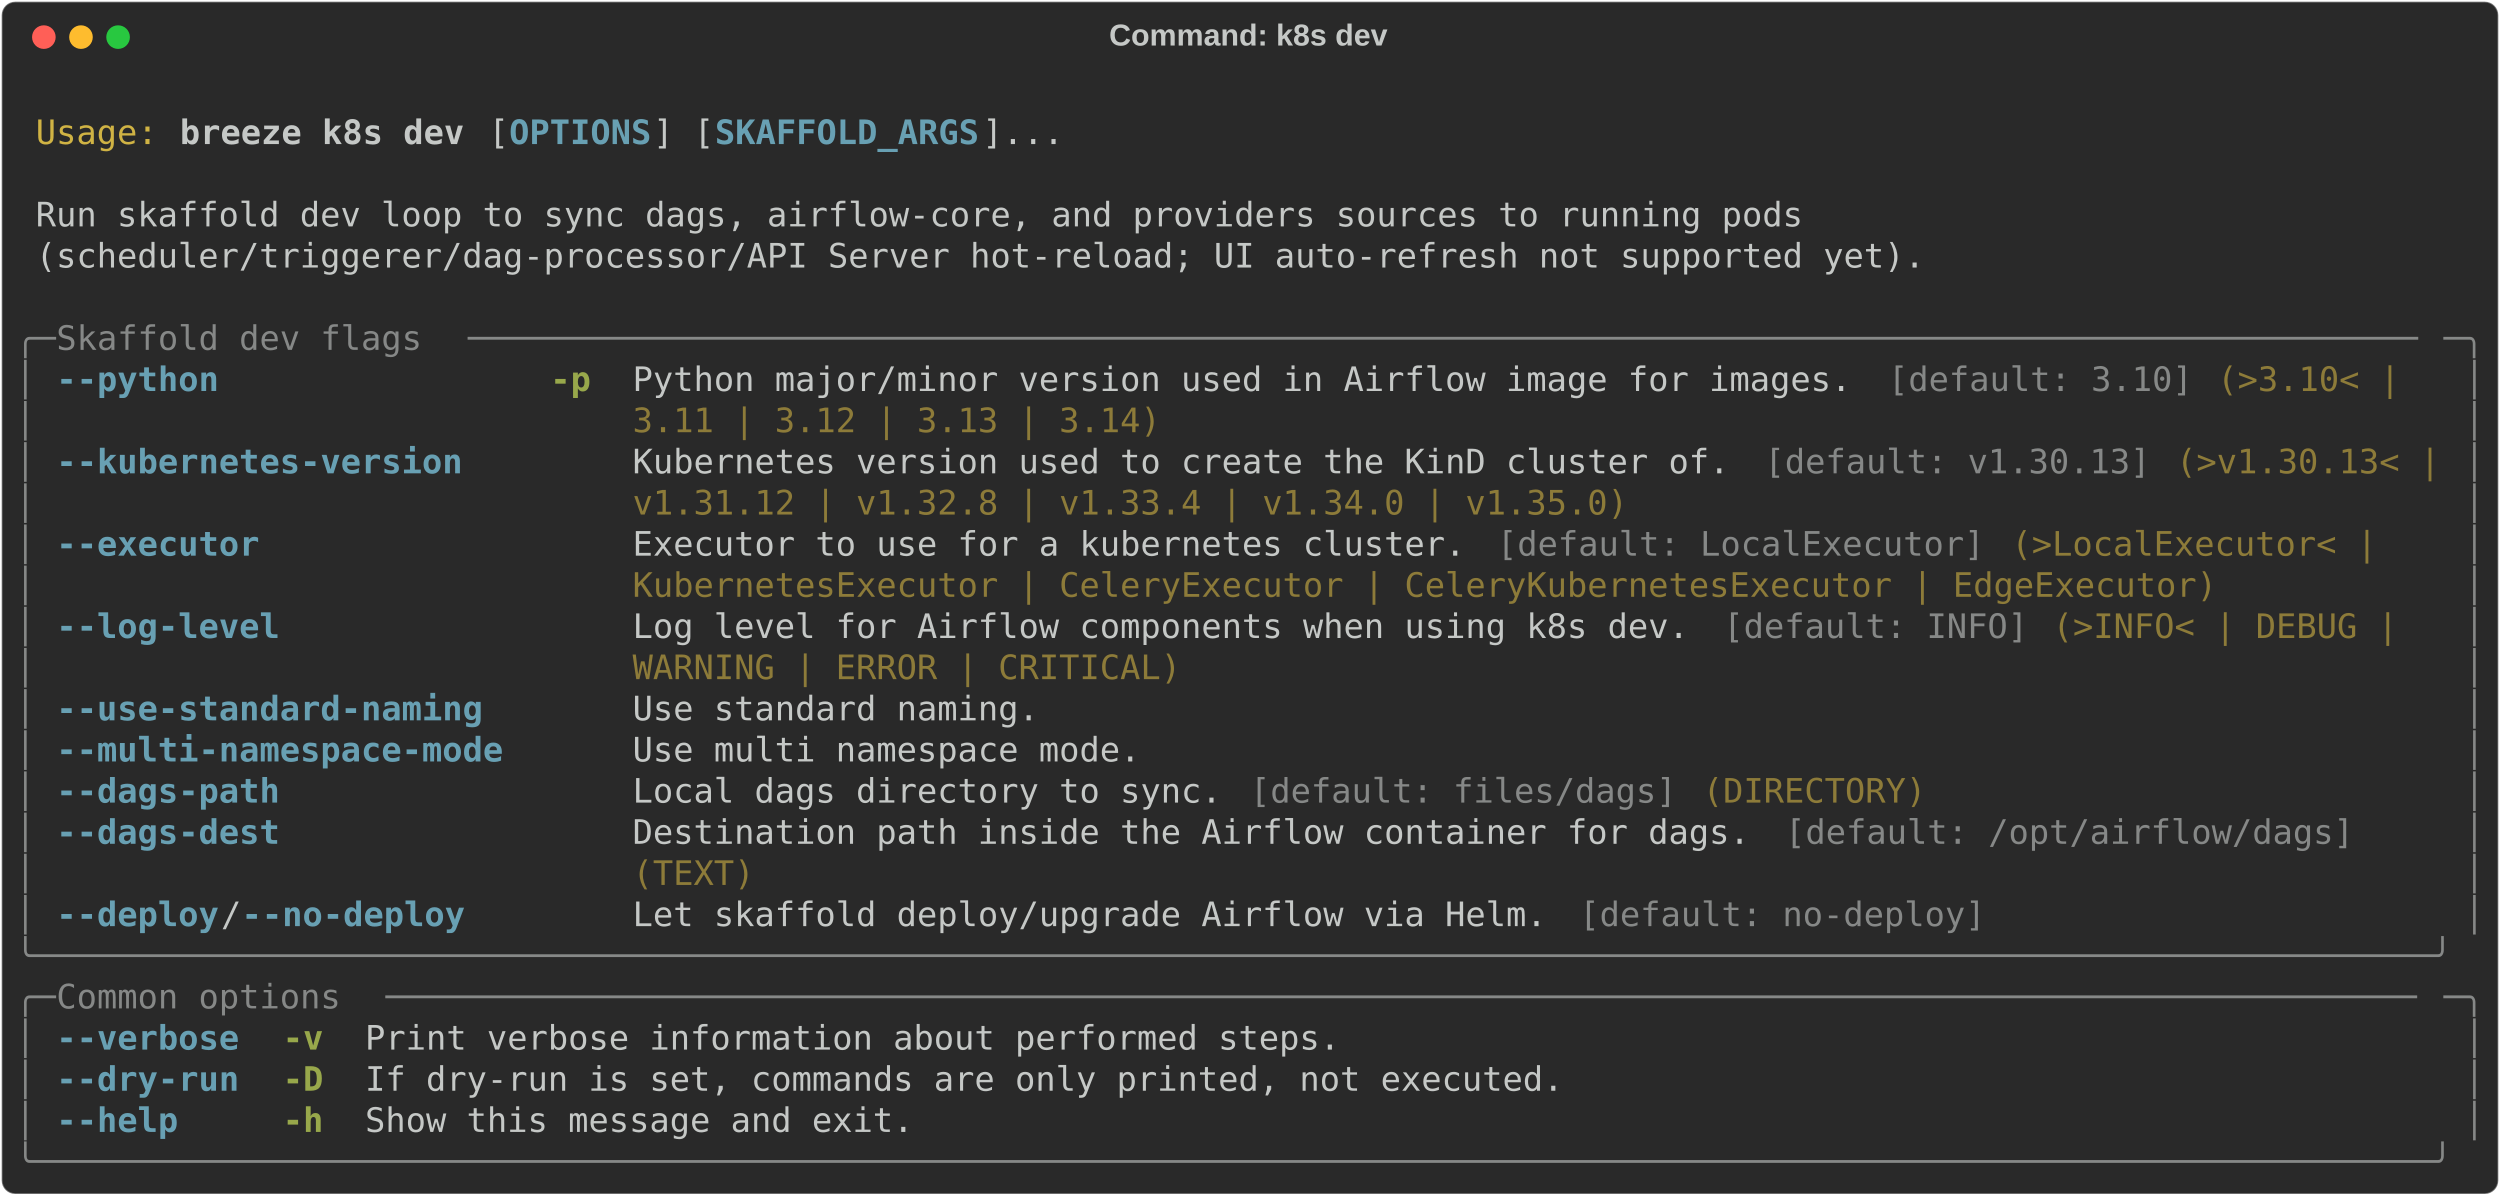
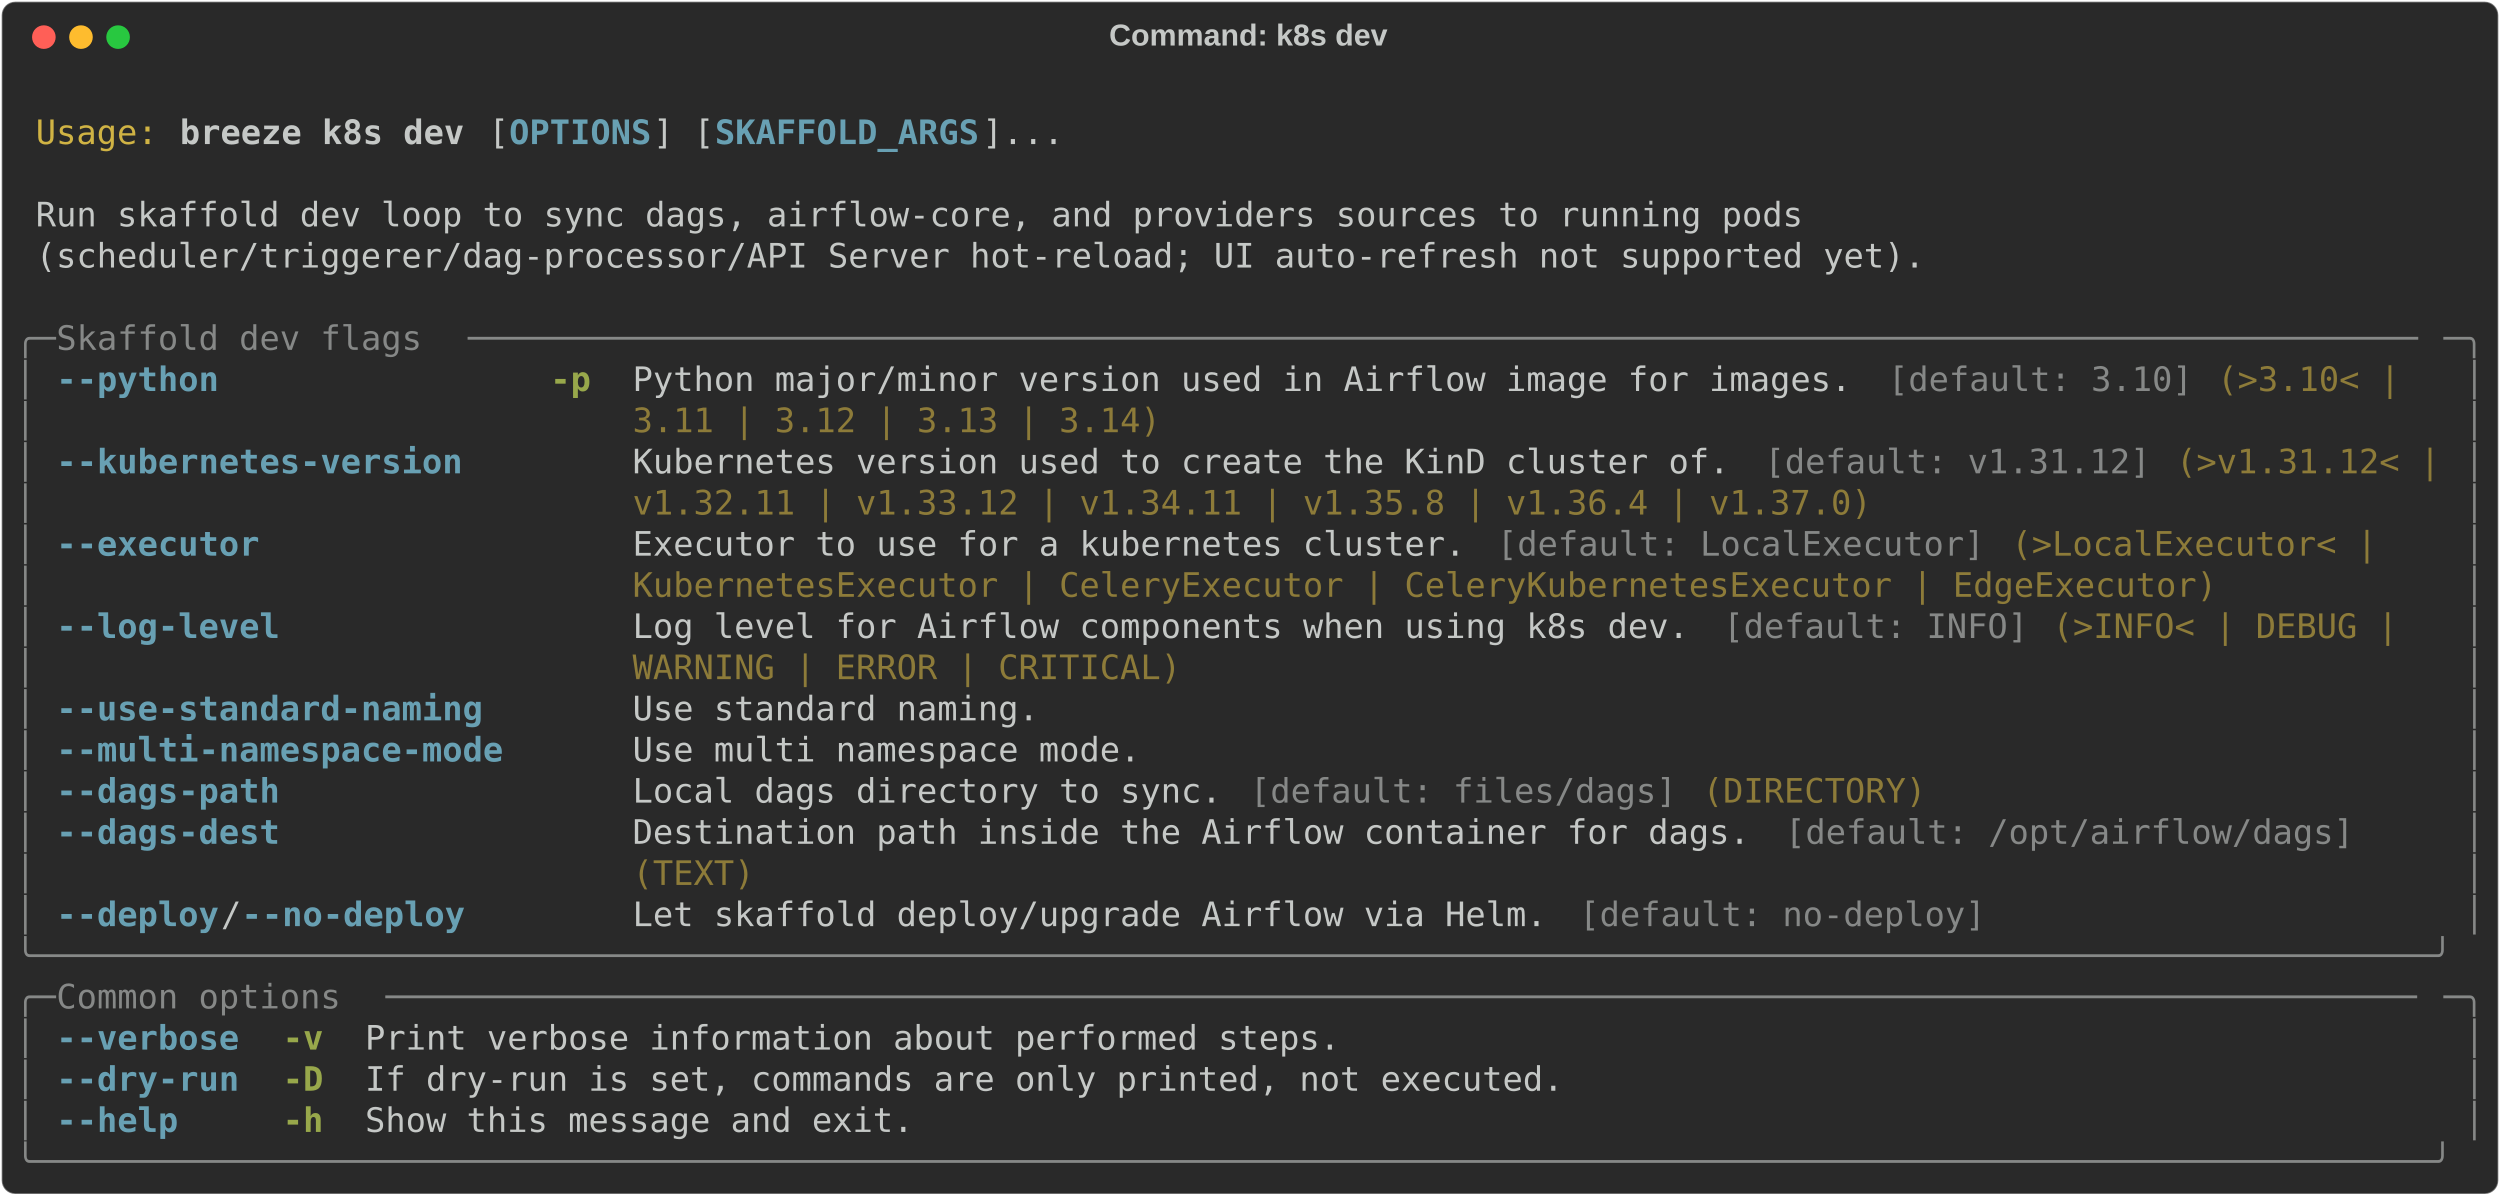
<svg xmlns="http://www.w3.org/2000/svg" class="rich-terminal" viewBox="0 0 1482 708.8">
  <style>

    @font-face {
        font-family: "Fira Code";
        src: local("FiraCode-Regular"),
                url("https://cdnjs.cloudflare.com/ajax/libs/firacode/6.2.0/woff2/FiraCode-Regular.woff2") format("woff2"),
                url("https://cdnjs.cloudflare.com/ajax/libs/firacode/6.2.0/woff/FiraCode-Regular.woff") format("woff");
        font-style: normal;
        font-weight: 400;
    }
    @font-face {
        font-family: "Fira Code";
        src: local("FiraCode-Bold"),
                url("https://cdnjs.cloudflare.com/ajax/libs/firacode/6.2.0/woff2/FiraCode-Bold.woff2") format("woff2"),
                url("https://cdnjs.cloudflare.com/ajax/libs/firacode/6.2.0/woff/FiraCode-Bold.woff") format("woff");
        font-style: bold;
        font-weight: 700;
    }

    .breeze-k8s-dev-matrix {
        font-family: Fira Code, monospace;
        font-size: 20px;
        line-height: 24.4px;
        font-variant-east-asian: full-width;
    }

    .breeze-k8s-dev-title {
        font-size: 18px;
        font-weight: bold;
        font-family: arial;
    }

    .breeze-k8s-dev-r1 { fill: #c5c8c6 }
.breeze-k8s-dev-r2 { fill: #d0b344 }
.breeze-k8s-dev-r3 { fill: #c5c8c6;font-weight: bold }
.breeze-k8s-dev-r4 { fill: #68a0b3;font-weight: bold }
.breeze-k8s-dev-r5 { fill: #868887 }
.breeze-k8s-dev-r6 { fill: #98a84b;font-weight: bold }
.breeze-k8s-dev-r7 { fill: #8d7b39 }
    </style>
  <defs>
    <clipPath id="breeze-k8s-dev-clip-terminal">
      <rect x="0" y="0" width="1463.0" height="657.8" />
    </clipPath>
    <clipPath id="breeze-k8s-dev-line-0">
      <rect x="0" y="1.5" width="1464" height="24.65" />
    </clipPath>
    <clipPath id="breeze-k8s-dev-line-1">
      <rect x="0" y="25.9" width="1464" height="24.65" />
    </clipPath>
    <clipPath id="breeze-k8s-dev-line-2">
      <rect x="0" y="50.3" width="1464" height="24.65" />
    </clipPath>
    <clipPath id="breeze-k8s-dev-line-3">
      <rect x="0" y="74.7" width="1464" height="24.65" />
    </clipPath>
    <clipPath id="breeze-k8s-dev-line-4">
      <rect x="0" y="99.1" width="1464" height="24.65" />
    </clipPath>
    <clipPath id="breeze-k8s-dev-line-5">
      <rect x="0" y="123.5" width="1464" height="24.65" />
    </clipPath>
    <clipPath id="breeze-k8s-dev-line-6">
      <rect x="0" y="147.9" width="1464" height="24.65" />
    </clipPath>
    <clipPath id="breeze-k8s-dev-line-7">
      <rect x="0" y="172.3" width="1464" height="24.65" />
    </clipPath>
    <clipPath id="breeze-k8s-dev-line-8">
      <rect x="0" y="196.7" width="1464" height="24.65" />
    </clipPath>
    <clipPath id="breeze-k8s-dev-line-9">
      <rect x="0" y="221.1" width="1464" height="24.65" />
    </clipPath>
    <clipPath id="breeze-k8s-dev-line-10">
      <rect x="0" y="245.5" width="1464" height="24.65" />
    </clipPath>
    <clipPath id="breeze-k8s-dev-line-11">
      <rect x="0" y="269.9" width="1464" height="24.65" />
    </clipPath>
    <clipPath id="breeze-k8s-dev-line-12">
      <rect x="0" y="294.3" width="1464" height="24.65" />
    </clipPath>
    <clipPath id="breeze-k8s-dev-line-13">
      <rect x="0" y="318.7" width="1464" height="24.65" />
    </clipPath>
    <clipPath id="breeze-k8s-dev-line-14">
      <rect x="0" y="343.1" width="1464" height="24.65" />
    </clipPath>
    <clipPath id="breeze-k8s-dev-line-15">
      <rect x="0" y="367.5" width="1464" height="24.65" />
    </clipPath>
    <clipPath id="breeze-k8s-dev-line-16">
      <rect x="0" y="391.9" width="1464" height="24.65" />
    </clipPath>
    <clipPath id="breeze-k8s-dev-line-17">
      <rect x="0" y="416.3" width="1464" height="24.65" />
    </clipPath>
    <clipPath id="breeze-k8s-dev-line-18">
      <rect x="0" y="440.7" width="1464" height="24.65" />
    </clipPath>
    <clipPath id="breeze-k8s-dev-line-19">
      <rect x="0" y="465.1" width="1464" height="24.65" />
    </clipPath>
    <clipPath id="breeze-k8s-dev-line-20">
      <rect x="0" y="489.5" width="1464" height="24.65" />
    </clipPath>
    <clipPath id="breeze-k8s-dev-line-21">
      <rect x="0" y="513.9" width="1464" height="24.65" />
    </clipPath>
    <clipPath id="breeze-k8s-dev-line-22">
      <rect x="0" y="538.3" width="1464" height="24.65" />
    </clipPath>
    <clipPath id="breeze-k8s-dev-line-23">
      <rect x="0" y="562.7" width="1464" height="24.65" />
    </clipPath>
    <clipPath id="breeze-k8s-dev-line-24">
      <rect x="0" y="587.1" width="1464" height="24.65" />
    </clipPath>
    <clipPath id="breeze-k8s-dev-line-25">
      <rect x="0" y="611.5" width="1464" height="24.65" />
    </clipPath>
  </defs>
  <rect fill="#292929" stroke="rgba(255,255,255,0.35)" stroke-width="1" x="1" y="1" width="1480" height="706.8" rx="8" />
  <text class="breeze-k8s-dev-title" fill="#c5c8c6" text-anchor="middle" x="740" y="27">Command: k8s dev</text>
  <g transform="translate(26,22)">
    <circle cx="0" cy="0" r="7" fill="#ff5f57" />
    <circle cx="22" cy="0" r="7" fill="#febc2e" />
    <circle cx="44" cy="0" r="7" fill="#28c840" />
  </g>
  <g transform="translate(9, 41)" clip-path="url(#breeze-k8s-dev-clip-terminal)">
    <g class="breeze-k8s-dev-matrix">
      <text class="breeze-k8s-dev-r1" x="1464" y="20" textLength="12.2" clip-path="url(#breeze-k8s-dev-line-0)">
</text>
      <text class="breeze-k8s-dev-r2" x="12.2" y="44.4" textLength="73.2" clip-path="url(#breeze-k8s-dev-line-1)">Usage:</text>
      <text class="breeze-k8s-dev-r3" x="97.6" y="44.4" textLength="170.8" clip-path="url(#breeze-k8s-dev-line-1)">breeze k8s dev</text>
      <text class="breeze-k8s-dev-r1" x="280.6" y="44.4" textLength="12.2" clip-path="url(#breeze-k8s-dev-line-1)">[</text>
      <text class="breeze-k8s-dev-r4" x="292.8" y="44.4" textLength="85.4" clip-path="url(#breeze-k8s-dev-line-1)">OPTIONS</text>
      <text class="breeze-k8s-dev-r1" x="378.2" y="44.4" textLength="36.6" clip-path="url(#breeze-k8s-dev-line-1)">] [</text>
      <text class="breeze-k8s-dev-r4" x="414.8" y="44.4" textLength="158.6" clip-path="url(#breeze-k8s-dev-line-1)">SKAFFOLD_ARGS</text>
      <text class="breeze-k8s-dev-r1" x="573.4" y="44.4" textLength="48.8" clip-path="url(#breeze-k8s-dev-line-1)">]...</text>
      <text class="breeze-k8s-dev-r1" x="1464" y="44.4" textLength="12.2" clip-path="url(#breeze-k8s-dev-line-1)">
</text>
      <text class="breeze-k8s-dev-r1" x="1464" y="68.8" textLength="12.2" clip-path="url(#breeze-k8s-dev-line-2)">
</text>
      <text class="breeze-k8s-dev-r1" x="12.2" y="93.2" textLength="1073.6" clip-path="url(#breeze-k8s-dev-line-3)">Run skaffold dev loop to sync dags, airflow-core, and providers sources to running pods </text>
      <text class="breeze-k8s-dev-r1" x="1464" y="93.2" textLength="12.2" clip-path="url(#breeze-k8s-dev-line-3)">
</text>
      <text class="breeze-k8s-dev-r1" x="12.2" y="117.6" textLength="1134.6" clip-path="url(#breeze-k8s-dev-line-4)">(scheduler/triggerer/dag-processor/API Server hot-reload; UI auto-refresh not supported yet).</text>
      <text class="breeze-k8s-dev-r1" x="1464" y="117.6" textLength="12.2" clip-path="url(#breeze-k8s-dev-line-4)">
</text>
      <text class="breeze-k8s-dev-r1" x="1464" y="142" textLength="12.2" clip-path="url(#breeze-k8s-dev-line-5)">
</text>
      <text class="breeze-k8s-dev-r5" x="0" y="166.4" textLength="24.4" clip-path="url(#breeze-k8s-dev-line-6)">╭─</text>
      <text class="breeze-k8s-dev-r5" x="24.4" y="166.4" textLength="244" clip-path="url(#breeze-k8s-dev-line-6)"> Skaffold dev flags </text>
      <text class="breeze-k8s-dev-r5" x="268.4" y="166.4" textLength="1171.2" clip-path="url(#breeze-k8s-dev-line-6)">────────────────────────────────────────────────────────────────────────────────────────────────</text>
      <text class="breeze-k8s-dev-r5" x="1439.6" y="166.4" textLength="24.4" clip-path="url(#breeze-k8s-dev-line-6)">─╮</text>
      <text class="breeze-k8s-dev-r1" x="1464" y="166.4" textLength="12.2" clip-path="url(#breeze-k8s-dev-line-6)">
</text>
      <text class="breeze-k8s-dev-r5" x="0" y="190.8" textLength="12.2" clip-path="url(#breeze-k8s-dev-line-7)">│</text>
      <text class="breeze-k8s-dev-r4" x="24.4" y="190.8" textLength="268.4" clip-path="url(#breeze-k8s-dev-line-7)">--python              </text>
      <text class="breeze-k8s-dev-r6" x="317.2" y="190.8" textLength="24.4" clip-path="url(#breeze-k8s-dev-line-7)">-p</text>
      <text class="breeze-k8s-dev-r1" x="366" y="190.8" textLength="744.2" clip-path="url(#breeze-k8s-dev-line-7)">Python major/minor version used in Airflow image for images. </text>
      <text class="breeze-k8s-dev-r5" x="1110.2" y="190.8" textLength="183" clip-path="url(#breeze-k8s-dev-line-7)">[default: 3.10]</text>
      <text class="breeze-k8s-dev-r7" x="1305.4" y="190.8" textLength="122" clip-path="url(#breeze-k8s-dev-line-7)">(&gt;3.10&lt; | </text>
      <text class="breeze-k8s-dev-r5" x="1451.8" y="190.8" textLength="12.2" clip-path="url(#breeze-k8s-dev-line-7)">│</text>
      <text class="breeze-k8s-dev-r1" x="1464" y="190.8" textLength="12.2" clip-path="url(#breeze-k8s-dev-line-7)">
</text>
      <text class="breeze-k8s-dev-r5" x="0" y="215.2" textLength="12.2" clip-path="url(#breeze-k8s-dev-line-8)">│</text>
      <text class="breeze-k8s-dev-r7" x="366" y="215.2" textLength="317.2" clip-path="url(#breeze-k8s-dev-line-8)">3.11 | 3.12 | 3.13 | 3.14)</text>
      <text class="breeze-k8s-dev-r5" x="1451.8" y="215.2" textLength="12.2" clip-path="url(#breeze-k8s-dev-line-8)">│</text>
      <text class="breeze-k8s-dev-r1" x="1464" y="215.2" textLength="12.2" clip-path="url(#breeze-k8s-dev-line-8)">
</text>
      <text class="breeze-k8s-dev-r5" x="0" y="239.6" textLength="12.2" clip-path="url(#breeze-k8s-dev-line-9)">│</text>
      <text class="breeze-k8s-dev-r4" x="24.4" y="239.6" textLength="268.4" clip-path="url(#breeze-k8s-dev-line-9)">--kubernetes-version  </text>
      <text class="breeze-k8s-dev-r1" x="366" y="239.6" textLength="671" clip-path="url(#breeze-k8s-dev-line-9)">Kubernetes version used to create the KinD cluster of. </text>
-       <text class="breeze-k8s-dev-r5" x="1037" y="239.6" textLength="231.8" clip-path="url(#breeze-k8s-dev-line-9)">[default: v1.30.13]</text>
-       <text class="breeze-k8s-dev-r7" x="1281" y="239.6" textLength="158.6" clip-path="url(#breeze-k8s-dev-line-9)">(&gt;v1.30.13&lt; |</text>
+       <text class="breeze-k8s-dev-r5" x="1037" y="239.6" textLength="231.8" clip-path="url(#breeze-k8s-dev-line-9)">[default: v1.31.12]</text>
+       <text class="breeze-k8s-dev-r7" x="1281" y="239.6" textLength="158.6" clip-path="url(#breeze-k8s-dev-line-9)">(&gt;v1.31.12&lt; |</text>
      <text class="breeze-k8s-dev-r5" x="1451.8" y="239.6" textLength="12.2" clip-path="url(#breeze-k8s-dev-line-9)">│</text>
      <text class="breeze-k8s-dev-r1" x="1464" y="239.6" textLength="12.2" clip-path="url(#breeze-k8s-dev-line-9)">
</text>
      <text class="breeze-k8s-dev-r5" x="0" y="264" textLength="12.2" clip-path="url(#breeze-k8s-dev-line-10)">│</text>
-       <text class="breeze-k8s-dev-r7" x="366" y="264" textLength="597.8" clip-path="url(#breeze-k8s-dev-line-10)">v1.31.12 | v1.32.8 | v1.33.4 | v1.34.0 | v1.35.0)</text>
+       <text class="breeze-k8s-dev-r7" x="366" y="264" textLength="744.2" clip-path="url(#breeze-k8s-dev-line-10)">v1.32.11 | v1.33.12 | v1.34.11 | v1.35.8 | v1.36.4 | v1.37.0)</text>
      <text class="breeze-k8s-dev-r5" x="1451.8" y="264" textLength="12.2" clip-path="url(#breeze-k8s-dev-line-10)">│</text>
      <text class="breeze-k8s-dev-r1" x="1464" y="264" textLength="12.2" clip-path="url(#breeze-k8s-dev-line-10)">
</text>
      <text class="breeze-k8s-dev-r5" x="0" y="288.4" textLength="12.2" clip-path="url(#breeze-k8s-dev-line-11)">│</text>
      <text class="breeze-k8s-dev-r4" x="24.4" y="288.4" textLength="268.4" clip-path="url(#breeze-k8s-dev-line-11)">--executor            </text>
      <text class="breeze-k8s-dev-r1" x="366" y="288.4" textLength="512.4" clip-path="url(#breeze-k8s-dev-line-11)">Executor to use for a kubernetes cluster. </text>
      <text class="breeze-k8s-dev-r5" x="878.4" y="288.4" textLength="292.8" clip-path="url(#breeze-k8s-dev-line-11)">[default: LocalExecutor]</text>
      <text class="breeze-k8s-dev-r7" x="1183.4" y="288.4" textLength="231.8" clip-path="url(#breeze-k8s-dev-line-11)">(&gt;LocalExecutor&lt; | </text>
      <text class="breeze-k8s-dev-r5" x="1451.8" y="288.4" textLength="12.2" clip-path="url(#breeze-k8s-dev-line-11)">│</text>
      <text class="breeze-k8s-dev-r1" x="1464" y="288.4" textLength="12.2" clip-path="url(#breeze-k8s-dev-line-11)">
</text>
      <text class="breeze-k8s-dev-r5" x="0" y="312.8" textLength="12.2" clip-path="url(#breeze-k8s-dev-line-12)">│</text>
      <text class="breeze-k8s-dev-r7" x="366" y="312.8" textLength="951.6" clip-path="url(#breeze-k8s-dev-line-12)">KubernetesExecutor | CeleryExecutor | CeleryKubernetesExecutor | EdgeExecutor)</text>
      <text class="breeze-k8s-dev-r5" x="1451.8" y="312.8" textLength="12.2" clip-path="url(#breeze-k8s-dev-line-12)">│</text>
      <text class="breeze-k8s-dev-r1" x="1464" y="312.8" textLength="12.2" clip-path="url(#breeze-k8s-dev-line-12)">
</text>
      <text class="breeze-k8s-dev-r5" x="0" y="337.2" textLength="12.2" clip-path="url(#breeze-k8s-dev-line-13)">│</text>
      <text class="breeze-k8s-dev-r4" x="24.4" y="337.2" textLength="268.4" clip-path="url(#breeze-k8s-dev-line-13)">--log-level           </text>
      <text class="breeze-k8s-dev-r1" x="366" y="337.2" textLength="646.6" clip-path="url(#breeze-k8s-dev-line-13)">Log level for Airflow components when using k8s dev. </text>
      <text class="breeze-k8s-dev-r5" x="1012.6" y="337.2" textLength="183" clip-path="url(#breeze-k8s-dev-line-13)">[default: INFO]</text>
      <text class="breeze-k8s-dev-r7" x="1207.8" y="337.2" textLength="219.6" clip-path="url(#breeze-k8s-dev-line-13)">(&gt;INFO&lt; | DEBUG | </text>
      <text class="breeze-k8s-dev-r5" x="1451.8" y="337.2" textLength="12.2" clip-path="url(#breeze-k8s-dev-line-13)">│</text>
      <text class="breeze-k8s-dev-r1" x="1464" y="337.2" textLength="12.2" clip-path="url(#breeze-k8s-dev-line-13)">
</text>
      <text class="breeze-k8s-dev-r5" x="0" y="361.6" textLength="12.2" clip-path="url(#breeze-k8s-dev-line-14)">│</text>
      <text class="breeze-k8s-dev-r7" x="366" y="361.6" textLength="329.4" clip-path="url(#breeze-k8s-dev-line-14)">WARNING | ERROR | CRITICAL)</text>
      <text class="breeze-k8s-dev-r5" x="1451.8" y="361.6" textLength="12.2" clip-path="url(#breeze-k8s-dev-line-14)">│</text>
      <text class="breeze-k8s-dev-r1" x="1464" y="361.6" textLength="12.2" clip-path="url(#breeze-k8s-dev-line-14)">
</text>
      <text class="breeze-k8s-dev-r5" x="0" y="386" textLength="12.2" clip-path="url(#breeze-k8s-dev-line-15)">│</text>
      <text class="breeze-k8s-dev-r4" x="24.4" y="386" textLength="268.4" clip-path="url(#breeze-k8s-dev-line-15)">--use-standard-naming </text>
      <text class="breeze-k8s-dev-r1" x="366" y="386" textLength="244" clip-path="url(#breeze-k8s-dev-line-15)">Use standard naming.</text>
      <text class="breeze-k8s-dev-r5" x="1451.8" y="386" textLength="12.2" clip-path="url(#breeze-k8s-dev-line-15)">│</text>
      <text class="breeze-k8s-dev-r1" x="1464" y="386" textLength="12.2" clip-path="url(#breeze-k8s-dev-line-15)">
</text>
      <text class="breeze-k8s-dev-r5" x="0" y="410.4" textLength="12.2" clip-path="url(#breeze-k8s-dev-line-16)">│</text>
      <text class="breeze-k8s-dev-r4" x="24.4" y="410.4" textLength="268.4" clip-path="url(#breeze-k8s-dev-line-16)">--multi-namespace-mode</text>
      <text class="breeze-k8s-dev-r1" x="366" y="410.4" textLength="305" clip-path="url(#breeze-k8s-dev-line-16)">Use multi namespace mode.</text>
      <text class="breeze-k8s-dev-r5" x="1451.8" y="410.4" textLength="12.2" clip-path="url(#breeze-k8s-dev-line-16)">│</text>
      <text class="breeze-k8s-dev-r1" x="1464" y="410.4" textLength="12.2" clip-path="url(#breeze-k8s-dev-line-16)">
</text>
      <text class="breeze-k8s-dev-r5" x="0" y="434.8" textLength="12.2" clip-path="url(#breeze-k8s-dev-line-17)">│</text>
      <text class="breeze-k8s-dev-r4" x="24.4" y="434.8" textLength="268.4" clip-path="url(#breeze-k8s-dev-line-17)">--dags-path           </text>
      <text class="breeze-k8s-dev-r1" x="366" y="434.8" textLength="366" clip-path="url(#breeze-k8s-dev-line-17)">Local dags directory to sync. </text>
      <text class="breeze-k8s-dev-r5" x="732" y="434.8" textLength="256.2" clip-path="url(#breeze-k8s-dev-line-17)">[default: files/dags]</text>
      <text class="breeze-k8s-dev-r7" x="1000.4" y="434.8" textLength="134.2" clip-path="url(#breeze-k8s-dev-line-17)">(DIRECTORY)</text>
      <text class="breeze-k8s-dev-r5" x="1451.8" y="434.8" textLength="12.2" clip-path="url(#breeze-k8s-dev-line-17)">│</text>
      <text class="breeze-k8s-dev-r1" x="1464" y="434.8" textLength="12.2" clip-path="url(#breeze-k8s-dev-line-17)">
</text>
      <text class="breeze-k8s-dev-r5" x="0" y="459.2" textLength="12.2" clip-path="url(#breeze-k8s-dev-line-18)">│</text>
      <text class="breeze-k8s-dev-r4" x="24.4" y="459.2" textLength="268.4" clip-path="url(#breeze-k8s-dev-line-18)">--dags-dest           </text>
      <text class="breeze-k8s-dev-r1" x="366" y="459.2" textLength="683.2" clip-path="url(#breeze-k8s-dev-line-18)">Destination path inside the Airflow container for dags. </text>
      <text class="breeze-k8s-dev-r5" x="1049.2" y="459.2" textLength="341.6" clip-path="url(#breeze-k8s-dev-line-18)">[default: /opt/airflow/dags]</text>
      <text class="breeze-k8s-dev-r5" x="1451.8" y="459.2" textLength="12.2" clip-path="url(#breeze-k8s-dev-line-18)">│</text>
      <text class="breeze-k8s-dev-r1" x="1464" y="459.2" textLength="12.2" clip-path="url(#breeze-k8s-dev-line-18)">
</text>
      <text class="breeze-k8s-dev-r5" x="0" y="483.6" textLength="12.2" clip-path="url(#breeze-k8s-dev-line-19)">│</text>
      <text class="breeze-k8s-dev-r7" x="366" y="483.6" textLength="73.2" clip-path="url(#breeze-k8s-dev-line-19)">(TEXT)</text>
      <text class="breeze-k8s-dev-r5" x="1451.8" y="483.6" textLength="12.2" clip-path="url(#breeze-k8s-dev-line-19)">│</text>
      <text class="breeze-k8s-dev-r1" x="1464" y="483.6" textLength="12.2" clip-path="url(#breeze-k8s-dev-line-19)">
</text>
      <text class="breeze-k8s-dev-r5" x="0" y="508" textLength="12.2" clip-path="url(#breeze-k8s-dev-line-20)">│</text>
      <text class="breeze-k8s-dev-r4" x="24.4" y="508" textLength="97.6" clip-path="url(#breeze-k8s-dev-line-20)">--deploy</text>
      <text class="breeze-k8s-dev-r1" x="122" y="508" textLength="12.2" clip-path="url(#breeze-k8s-dev-line-20)">/</text>
      <text class="breeze-k8s-dev-r4" x="134.2" y="508" textLength="134.2" clip-path="url(#breeze-k8s-dev-line-20)">--no-deploy</text>
      <text class="breeze-k8s-dev-r1" x="366" y="508" textLength="561.2" clip-path="url(#breeze-k8s-dev-line-20)">Let skaffold deploy/upgrade Airflow via Helm. </text>
      <text class="breeze-k8s-dev-r5" x="927.2" y="508" textLength="244" clip-path="url(#breeze-k8s-dev-line-20)">[default: no-deploy]</text>
      <text class="breeze-k8s-dev-r5" x="1451.8" y="508" textLength="12.2" clip-path="url(#breeze-k8s-dev-line-20)">│</text>
      <text class="breeze-k8s-dev-r1" x="1464" y="508" textLength="12.2" clip-path="url(#breeze-k8s-dev-line-20)">
</text>
      <text class="breeze-k8s-dev-r5" x="0" y="532.4" textLength="1464" clip-path="url(#breeze-k8s-dev-line-21)">╰──────────────────────────────────────────────────────────────────────────────────────────────────────────────────────╯</text>
      <text class="breeze-k8s-dev-r1" x="1464" y="532.4" textLength="12.2" clip-path="url(#breeze-k8s-dev-line-21)">
</text>
      <text class="breeze-k8s-dev-r5" x="0" y="556.8" textLength="24.4" clip-path="url(#breeze-k8s-dev-line-22)">╭─</text>
      <text class="breeze-k8s-dev-r5" x="24.4" y="556.8" textLength="195.2" clip-path="url(#breeze-k8s-dev-line-22)"> Common options </text>
      <text class="breeze-k8s-dev-r5" x="219.6" y="556.8" textLength="1220" clip-path="url(#breeze-k8s-dev-line-22)">────────────────────────────────────────────────────────────────────────────────────────────────────</text>
      <text class="breeze-k8s-dev-r5" x="1439.6" y="556.8" textLength="24.4" clip-path="url(#breeze-k8s-dev-line-22)">─╮</text>
      <text class="breeze-k8s-dev-r1" x="1464" y="556.8" textLength="12.2" clip-path="url(#breeze-k8s-dev-line-22)">
</text>
      <text class="breeze-k8s-dev-r5" x="0" y="581.2" textLength="12.2" clip-path="url(#breeze-k8s-dev-line-23)">│</text>
      <text class="breeze-k8s-dev-r4" x="24.4" y="581.2" textLength="109.8" clip-path="url(#breeze-k8s-dev-line-23)">--verbose</text>
      <text class="breeze-k8s-dev-r6" x="158.6" y="581.2" textLength="24.4" clip-path="url(#breeze-k8s-dev-line-23)">-v</text>
      <text class="breeze-k8s-dev-r1" x="207.4" y="581.2" textLength="585.6" clip-path="url(#breeze-k8s-dev-line-23)">Print verbose information about performed steps.</text>
      <text class="breeze-k8s-dev-r5" x="1451.8" y="581.2" textLength="12.2" clip-path="url(#breeze-k8s-dev-line-23)">│</text>
      <text class="breeze-k8s-dev-r1" x="1464" y="581.2" textLength="12.2" clip-path="url(#breeze-k8s-dev-line-23)">
</text>
      <text class="breeze-k8s-dev-r5" x="0" y="605.6" textLength="12.2" clip-path="url(#breeze-k8s-dev-line-24)">│</text>
      <text class="breeze-k8s-dev-r4" x="24.4" y="605.6" textLength="109.8" clip-path="url(#breeze-k8s-dev-line-24)">--dry-run</text>
      <text class="breeze-k8s-dev-r6" x="158.6" y="605.6" textLength="24.4" clip-path="url(#breeze-k8s-dev-line-24)">-D</text>
      <text class="breeze-k8s-dev-r1" x="207.4" y="605.6" textLength="719.8" clip-path="url(#breeze-k8s-dev-line-24)">If dry-run is set, commands are only printed, not executed.</text>
      <text class="breeze-k8s-dev-r5" x="1451.8" y="605.6" textLength="12.2" clip-path="url(#breeze-k8s-dev-line-24)">│</text>
      <text class="breeze-k8s-dev-r1" x="1464" y="605.6" textLength="12.2" clip-path="url(#breeze-k8s-dev-line-24)">
</text>
      <text class="breeze-k8s-dev-r5" x="0" y="630" textLength="12.2" clip-path="url(#breeze-k8s-dev-line-25)">│</text>
      <text class="breeze-k8s-dev-r4" x="24.4" y="630" textLength="109.8" clip-path="url(#breeze-k8s-dev-line-25)">--help   </text>
      <text class="breeze-k8s-dev-r6" x="158.6" y="630" textLength="24.4" clip-path="url(#breeze-k8s-dev-line-25)">-h</text>
      <text class="breeze-k8s-dev-r1" x="207.4" y="630" textLength="329.4" clip-path="url(#breeze-k8s-dev-line-25)">Show this message and exit.</text>
      <text class="breeze-k8s-dev-r5" x="1451.8" y="630" textLength="12.2" clip-path="url(#breeze-k8s-dev-line-25)">│</text>
      <text class="breeze-k8s-dev-r1" x="1464" y="630" textLength="12.2" clip-path="url(#breeze-k8s-dev-line-25)">
</text>
      <text class="breeze-k8s-dev-r5" x="0" y="654.4" textLength="1464" clip-path="url(#breeze-k8s-dev-line-26)">╰──────────────────────────────────────────────────────────────────────────────────────────────────────────────────────╯</text>
      <text class="breeze-k8s-dev-r1" x="1464" y="654.4" textLength="12.2" clip-path="url(#breeze-k8s-dev-line-26)">
</text>
    </g>
  </g>
</svg>
